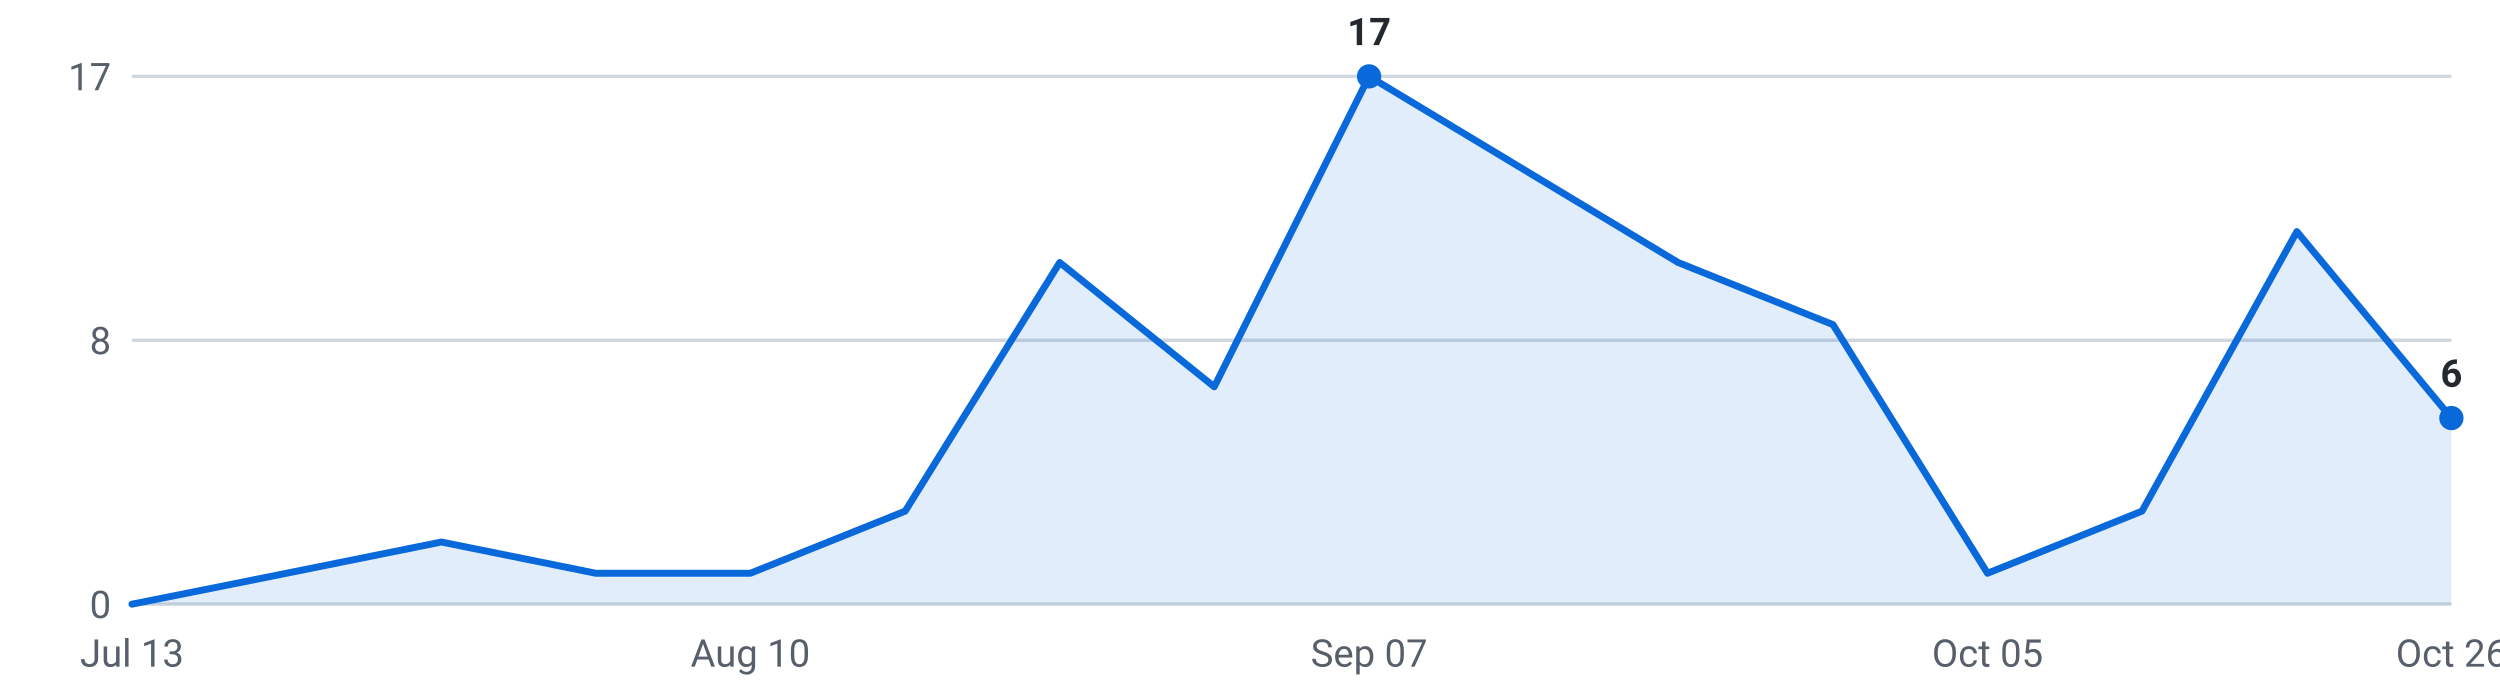
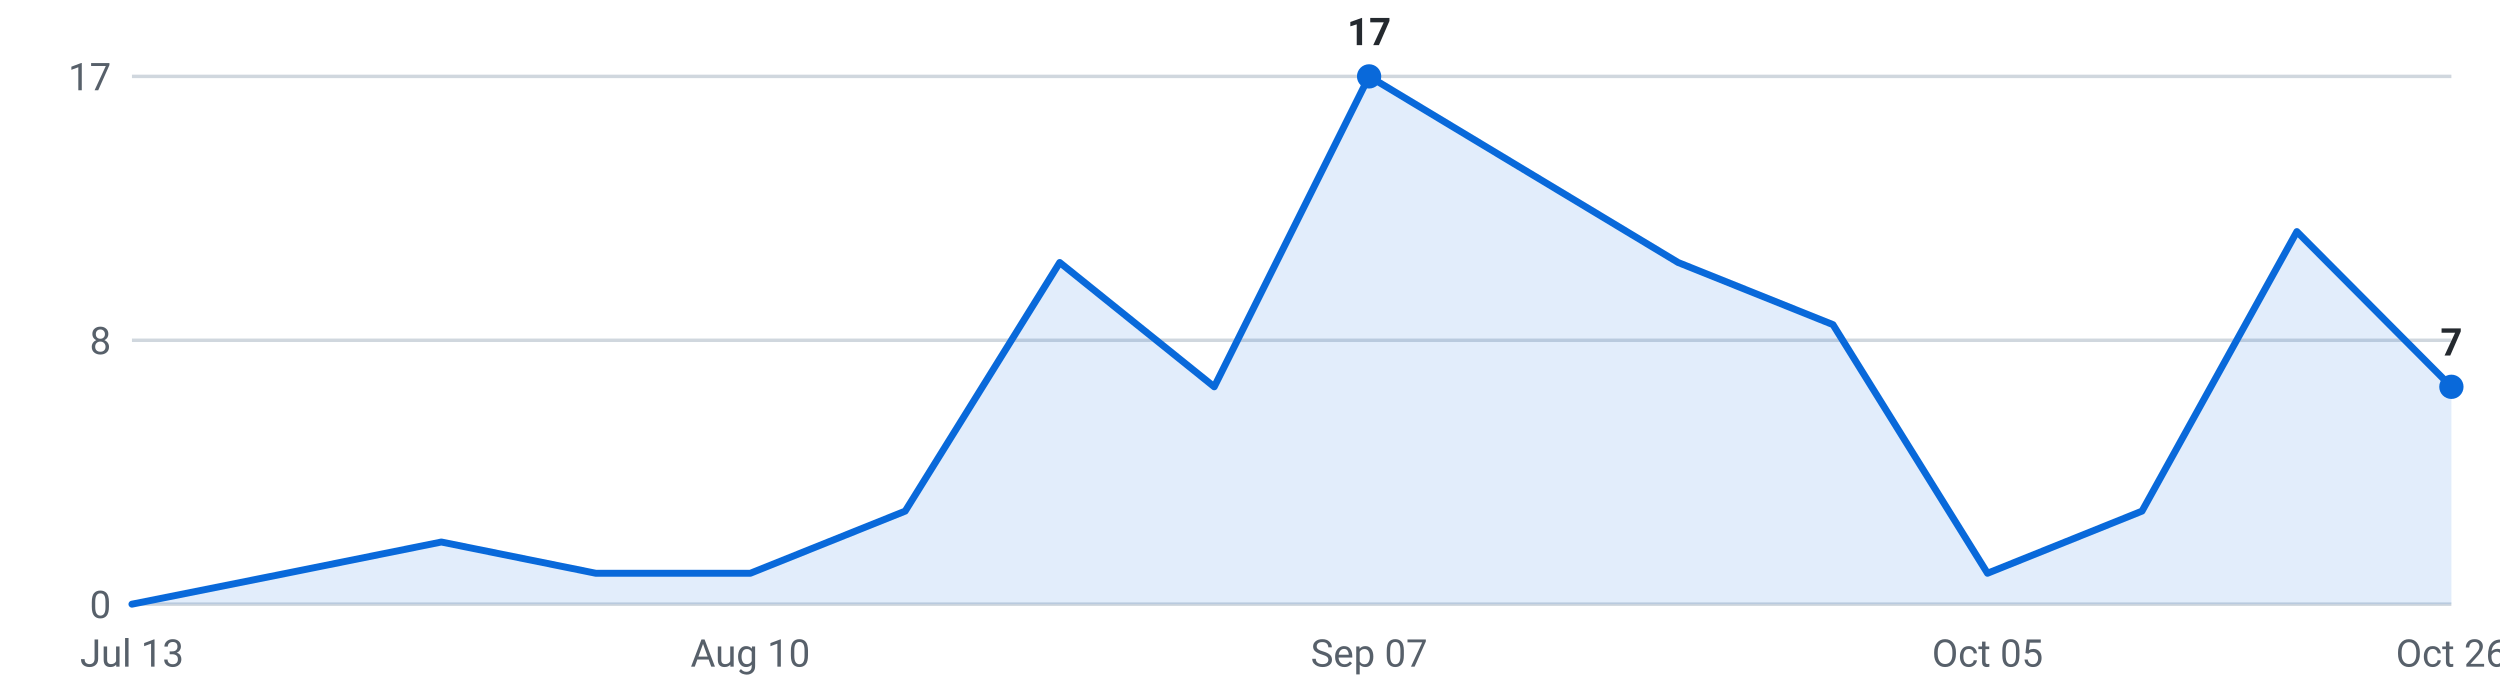
<svg xmlns="http://www.w3.org/2000/svg" viewBox="0 0 720 200" width="720" height="200" role="img" aria-label="Internships posted per week, last 16 weeks">
  <g font-family="-apple-system,Segoe UI,Roboto,sans-serif" font-size="11">
    <line x1="38" y1="174.0" x2="706" y2="174.0" stroke="#d0d7de" stroke-width="1" />
    <text x="32" y="178.0" text-anchor="end" fill="#57606a">0</text>
    <line x1="38" y1="98.0" x2="706" y2="98.0" stroke="#d0d7de" stroke-width="1" />
    <text x="32" y="102.0" text-anchor="end" fill="#57606a">8</text>
    <line x1="38" y1="22.0" x2="706" y2="22.0" stroke="#d0d7de" stroke-width="1" />
    <text x="32" y="26.0" text-anchor="end" fill="#57606a">17</text>
-     <path d="M38.0,174 L38.0,174.0 L82.5,165.1 L127.1,156.1 L171.6,165.1 L216.1,165.1 L260.7,147.2 L305.2,75.6 L349.7,111.4 L394.3,22.0 L438.8,48.8 L483.3,75.6 L527.9,93.5 L572.4,165.1 L616.9,147.2 L661.5,66.7 L706.0,120.4 L706.0,174 Z" fill="#0969da" fill-opacity="0.12" />
-     <polyline points="38.0,174.0 82.5,165.1 127.1,156.1 171.6,165.1 216.1,165.1 260.7,147.2 305.2,75.6 349.7,111.4 394.3,22.0 438.8,48.8 483.3,75.6 527.9,93.5 572.4,165.1 616.9,147.2 661.5,66.7 706.0,120.4" fill="none" stroke="#0969da" stroke-width="2" stroke-linejoin="round" stroke-linecap="round" />
+     <path d="M38.0,174 L38.0,174.0 L82.5,165.1 L127.1,156.1 L171.6,165.1 L216.1,165.1 L260.7,147.2 L305.2,75.6 L349.7,111.4 L394.3,22.0 L438.8,48.8 L483.3,75.6 L527.9,93.5 L572.4,165.1 L616.9,147.2 L661.5,66.7 L706.0,111.4 L706.0,174 Z" fill="#0969da" fill-opacity="0.12" />
+     <polyline points="38.0,174.0 82.5,165.1 127.1,156.1 171.6,165.1 216.1,165.1 260.7,147.2 305.2,75.6 349.7,111.4 394.3,22.0 438.8,48.8 483.3,75.6 527.9,93.5 572.4,165.1 616.9,147.2 661.5,66.7 706.0,111.4" fill="none" stroke="#0969da" stroke-width="2" stroke-linejoin="round" stroke-linecap="round" />
    <circle cx="394.3" cy="22.0" r="3.5" fill="#0969da" />
    <text x="394.3" y="13.0" text-anchor="middle" fill="#24292f" font-weight="600">17</text>
-     <circle cx="706.0" cy="120.4" r="3.5" fill="#0969da" />
-     <text x="706.0" y="111.4" text-anchor="middle" fill="#24292f" font-weight="600">6</text>
+     <circle cx="706.0" cy="111.4" r="3.5" fill="#0969da" />
+     <text x="706.0" y="102.4" text-anchor="middle" fill="#24292f" font-weight="600">7</text>
    <text x="38.0" y="192" text-anchor="middle" fill="#57606a">Jul 13</text>
    <text x="216.1" y="192" text-anchor="middle" fill="#57606a">Aug 10</text>
    <text x="394.3" y="192" text-anchor="middle" fill="#57606a">Sep 07</text>
    <text x="572.4" y="192" text-anchor="middle" fill="#57606a">Oct 05</text>
    <text x="706.0" y="192" text-anchor="middle" fill="#57606a">Oct 26</text>
  </g>
</svg>
